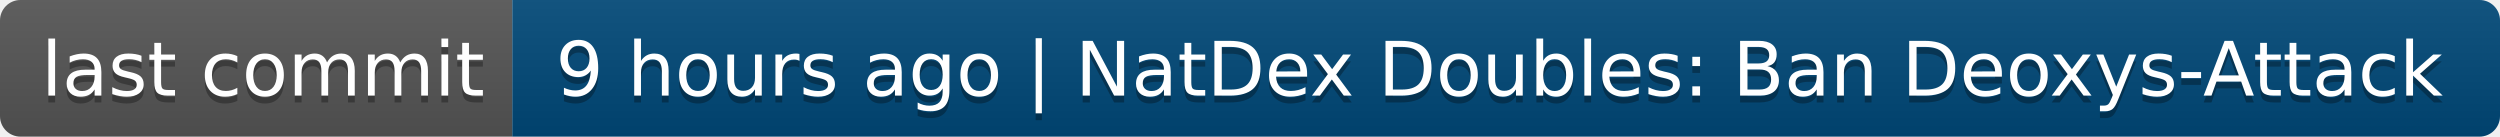
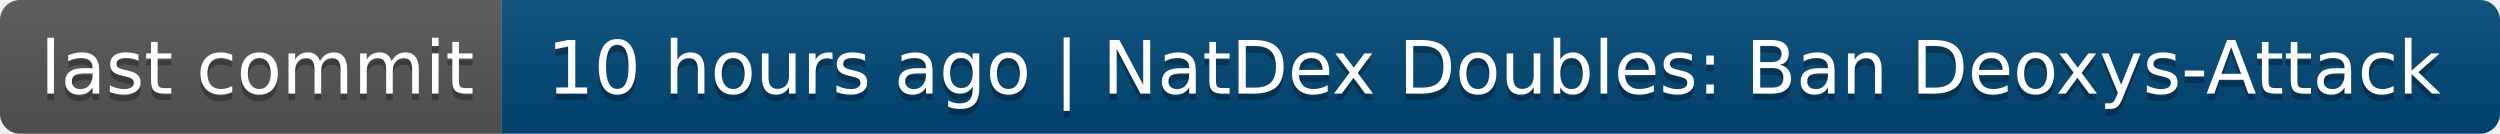
- <svg xmlns="http://www.w3.org/2000/svg" width="366" height="20" role="img" aria-label="last commit: 9 hours ago | NatDex Doubles: Ban Deoxys-Attack">
+ <svg xmlns="http://www.w3.org/2000/svg" width="374" height="20" role="img" aria-label="last commit: 10 hours ago | NatDex Doubles: Ban Deoxys-Attack">
  <linearGradient id="s" x2="0" y2="100%">
    <stop offset="0" stop-color="#bbb" stop-opacity=".1" />
    <stop offset="1" stop-opacity=".1" />
  </linearGradient>
  <clipPath id="r">
-     <rect width="366" height="20" rx="3" fill="#fff" />
+     <rect width="374" height="20" rx="3" fill="#fff" />
  </clipPath>
  <g clip-path="url(#r)">
    <rect width="75" height="20" fill="#555" />
-     <rect x="75" width="291" height="20" fill="#004878" />
-     <rect width="366" height="20" fill="url(#s)" />
+     <rect x="75" width="299" height="20" fill="#004878" />
+     <rect width="374" height="20" fill="url(#s)" />
  </g>
  <g fill="#fff" text-anchor="middle" font-family="Verdana,Geneva,DejaVu Sans,sans-serif" text-rendering="geometricPrecision" font-size="110">
    <text aria-hidden="true" x="385" y="150" fill="#010101" fill-opacity=".3" transform="scale(.1)" textLength="650">last commit</text>
    <text x="385" y="140" transform="scale(.1)" fill="#fff" textLength="650">last commit</text>
-     <text aria-hidden="true" x="2195" y="150" fill="#010101" fill-opacity=".3" transform="scale(.1)" textLength="2810">9 hours ago | NatDex Doubles: Ban Deoxys-Attack</text>
-     <text x="2195" y="140" transform="scale(.1)" fill="#fff" textLength="2810">9 hours ago | NatDex Doubles: Ban Deoxys-Attack</text>
+     <text aria-hidden="true" x="2235" y="150" fill="#010101" fill-opacity=".3" transform="scale(.1)" textLength="2890">10 hours ago | NatDex Doubles: Ban Deoxys-Attack</text>
+     <text x="2235" y="140" transform="scale(.1)" fill="#fff" textLength="2890">10 hours ago | NatDex Doubles: Ban Deoxys-Attack</text>
  </g>
</svg>
